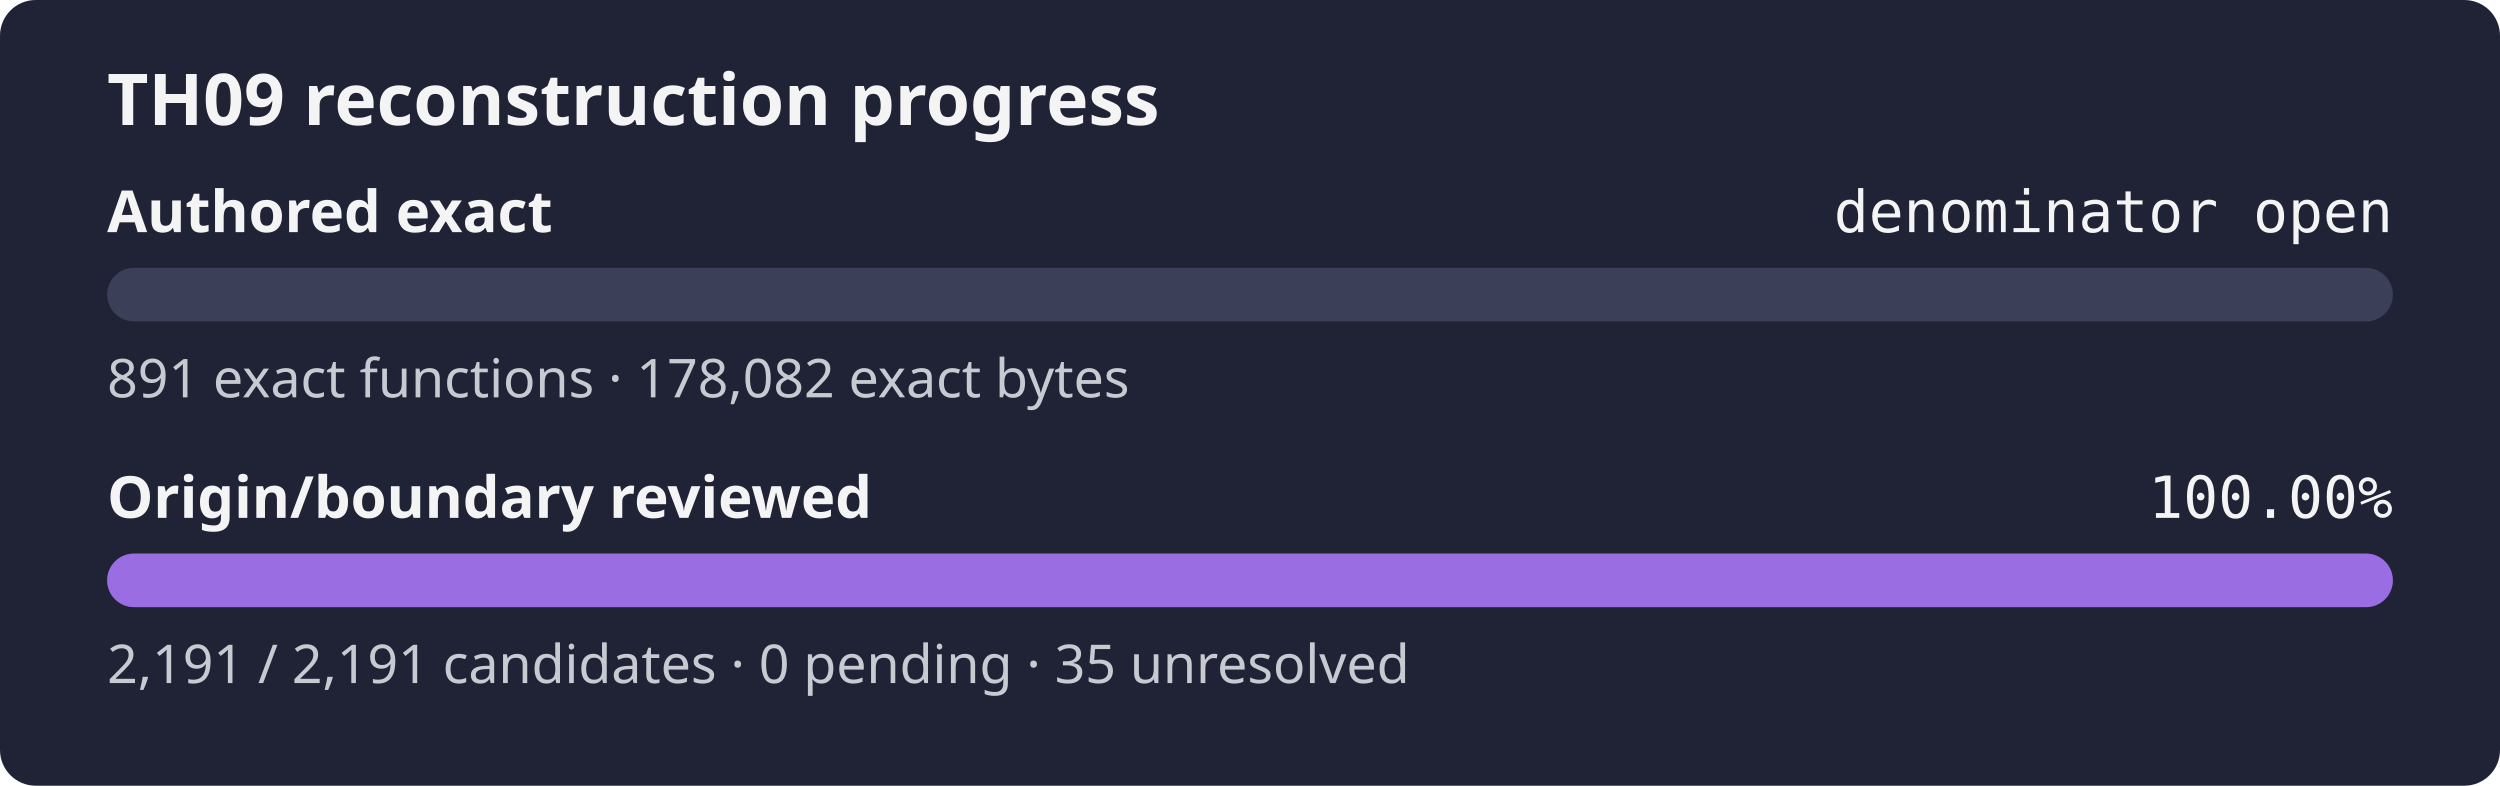
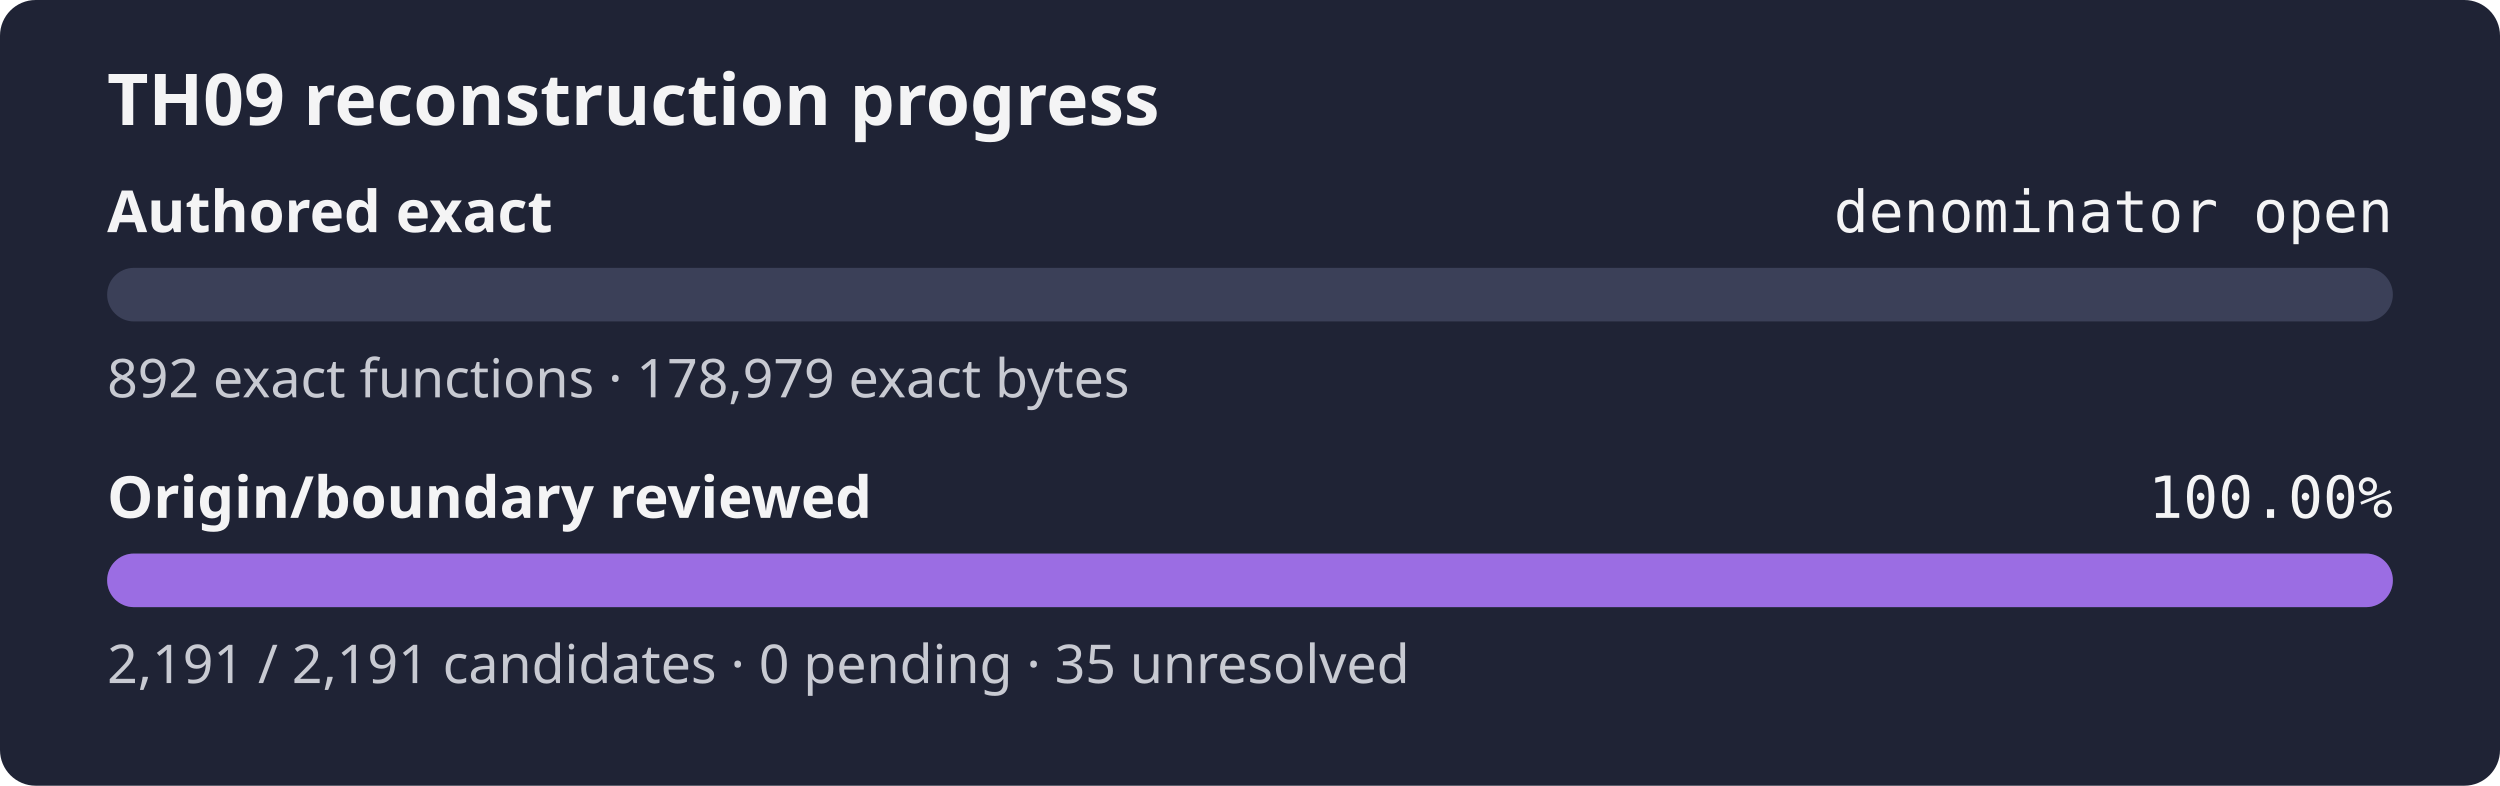
<svg xmlns="http://www.w3.org/2000/svg" width="560" height="176" role="img" aria-label="TH09 reconstruction progress: authored exact denominator open, origin review 100.00%">
  <rect width="560" height="176" rx="8" fill="#1f2335" />
  <text x="24" y="28" fill="#f4f4f5" font-family="sans-serif" font-size="16" font-weight="600">TH09 reconstruction progress</text>
  <text x="24" y="52" fill="#f4f4f5" font-family="sans-serif" font-size="13" font-weight="600">Authored exact</text>
  <text x="536" y="52" fill="#f4f4f5" text-anchor="end" font-family="monospace" font-size="13">denominator open</text>
  <rect x="24" y="60" width="512" height="12" rx="6" fill="#3b4058" />
  <rect x="24" y="60" width="0.00" height="12" rx="6" fill="#9b6de3" />
-   <text x="24" y="89" fill="#c8cad2" font-family="sans-serif" font-size="12">891 exact functions · 178,082 exact bytes</text>
+   <text x="24" y="89" fill="#c8cad2" font-family="sans-serif" font-size="12">892 exact functions · 178,979 exact bytes</text>
  <text x="24" y="116" fill="#f4f4f5" font-family="sans-serif" font-size="13" font-weight="600">Origin/boundary reviewed</text>
  <text x="536" y="116" fill="#f4f4f5" text-anchor="end" font-family="monospace" font-size="13">100.00%</text>
  <rect x="24" y="124" width="512" height="12" rx="6" fill="#3b4058" />
  <rect x="24" y="124" width="512.00" height="12" rx="6" fill="#9b6de3" />
  <text x="24" y="153" fill="#c8cad2" font-family="sans-serif" font-size="12">2,191 / 2,191 candidates · 0 pending · 35 unresolved</text>
</svg>
